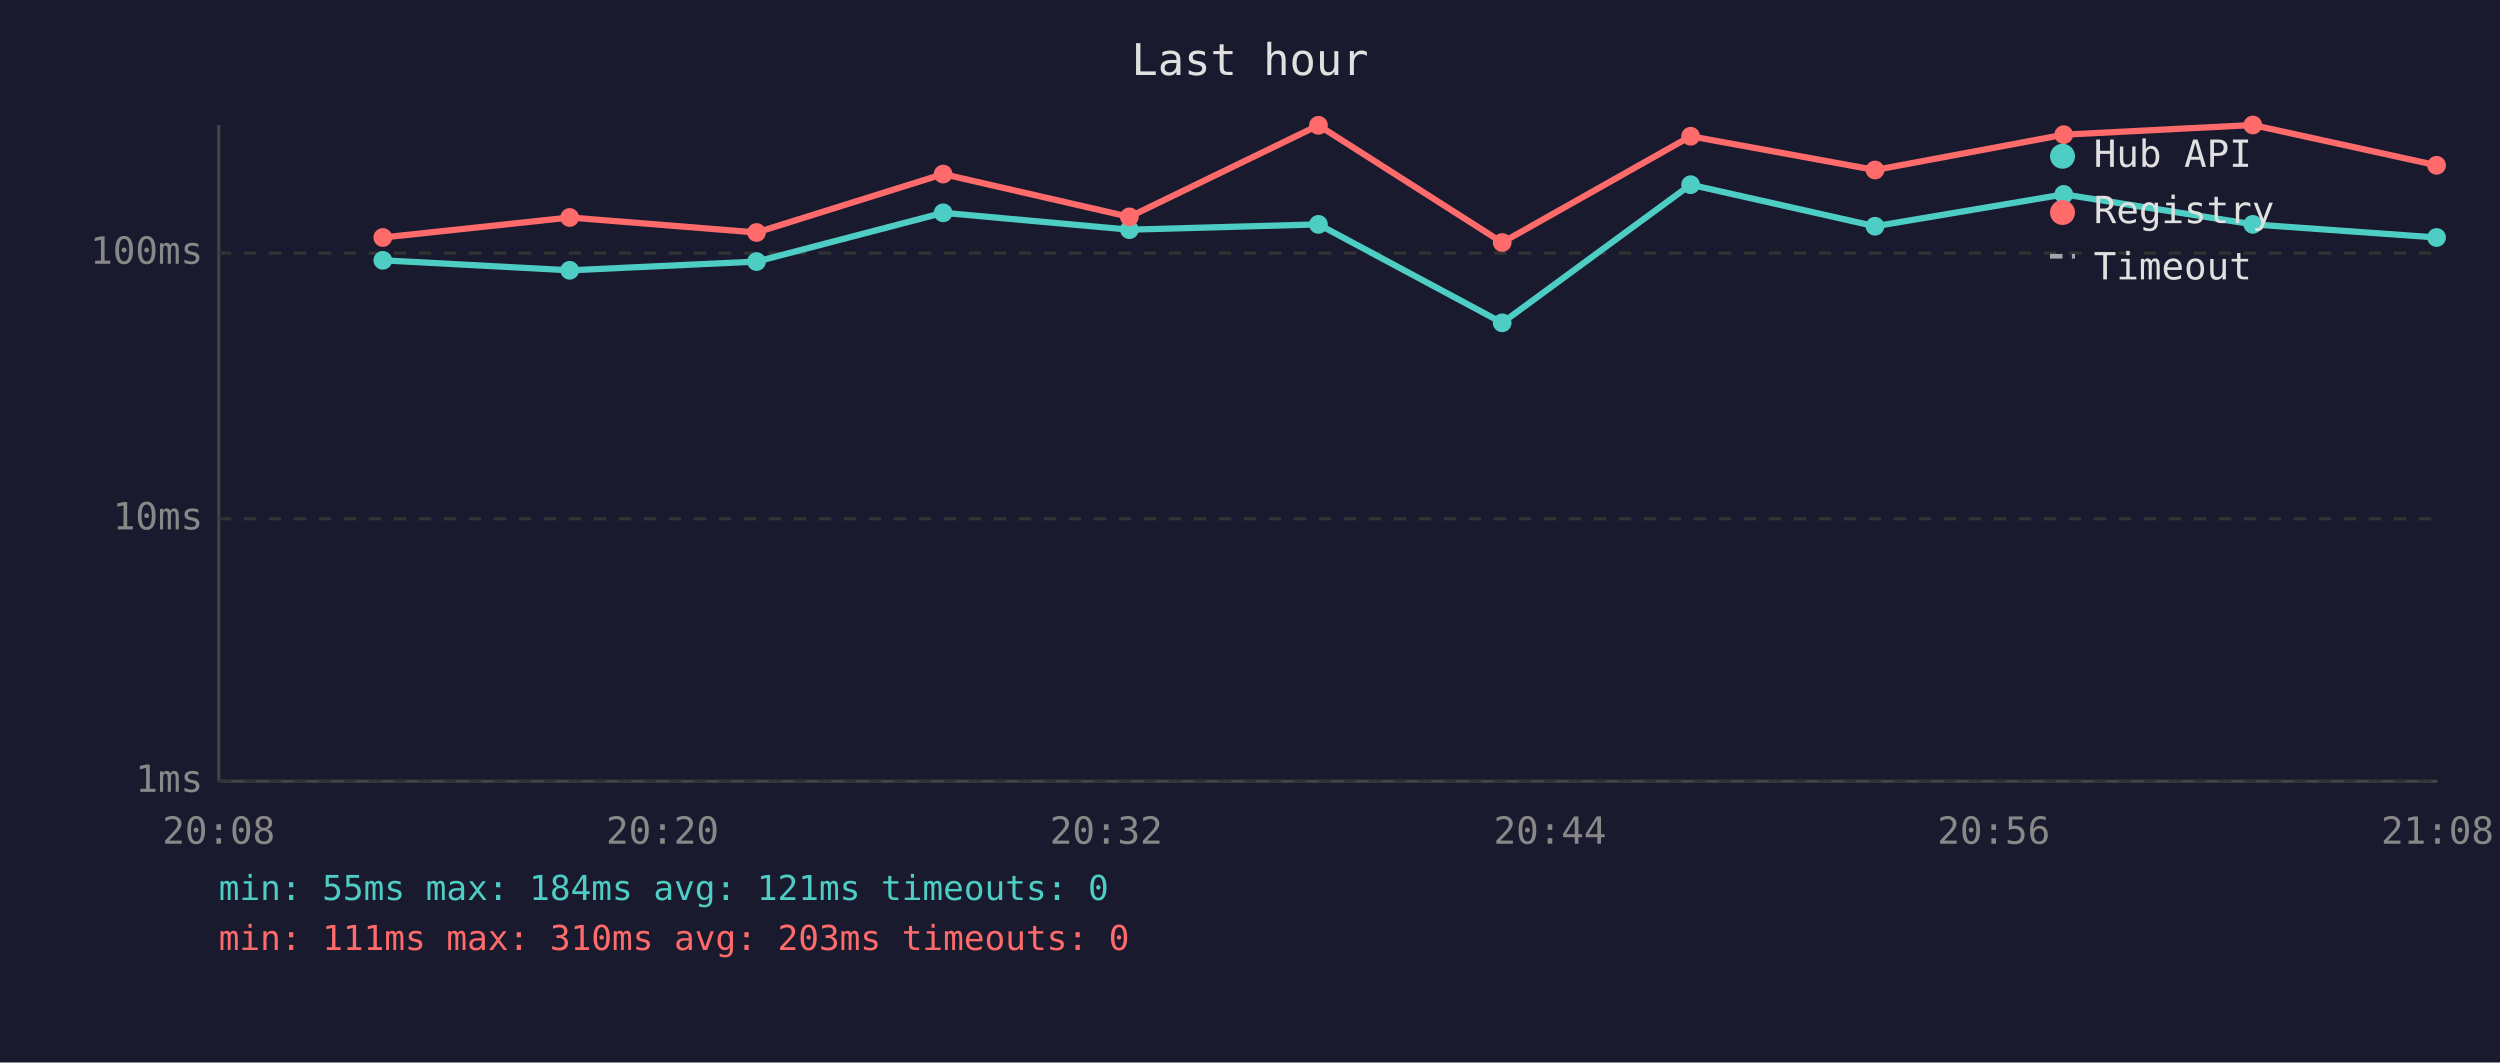
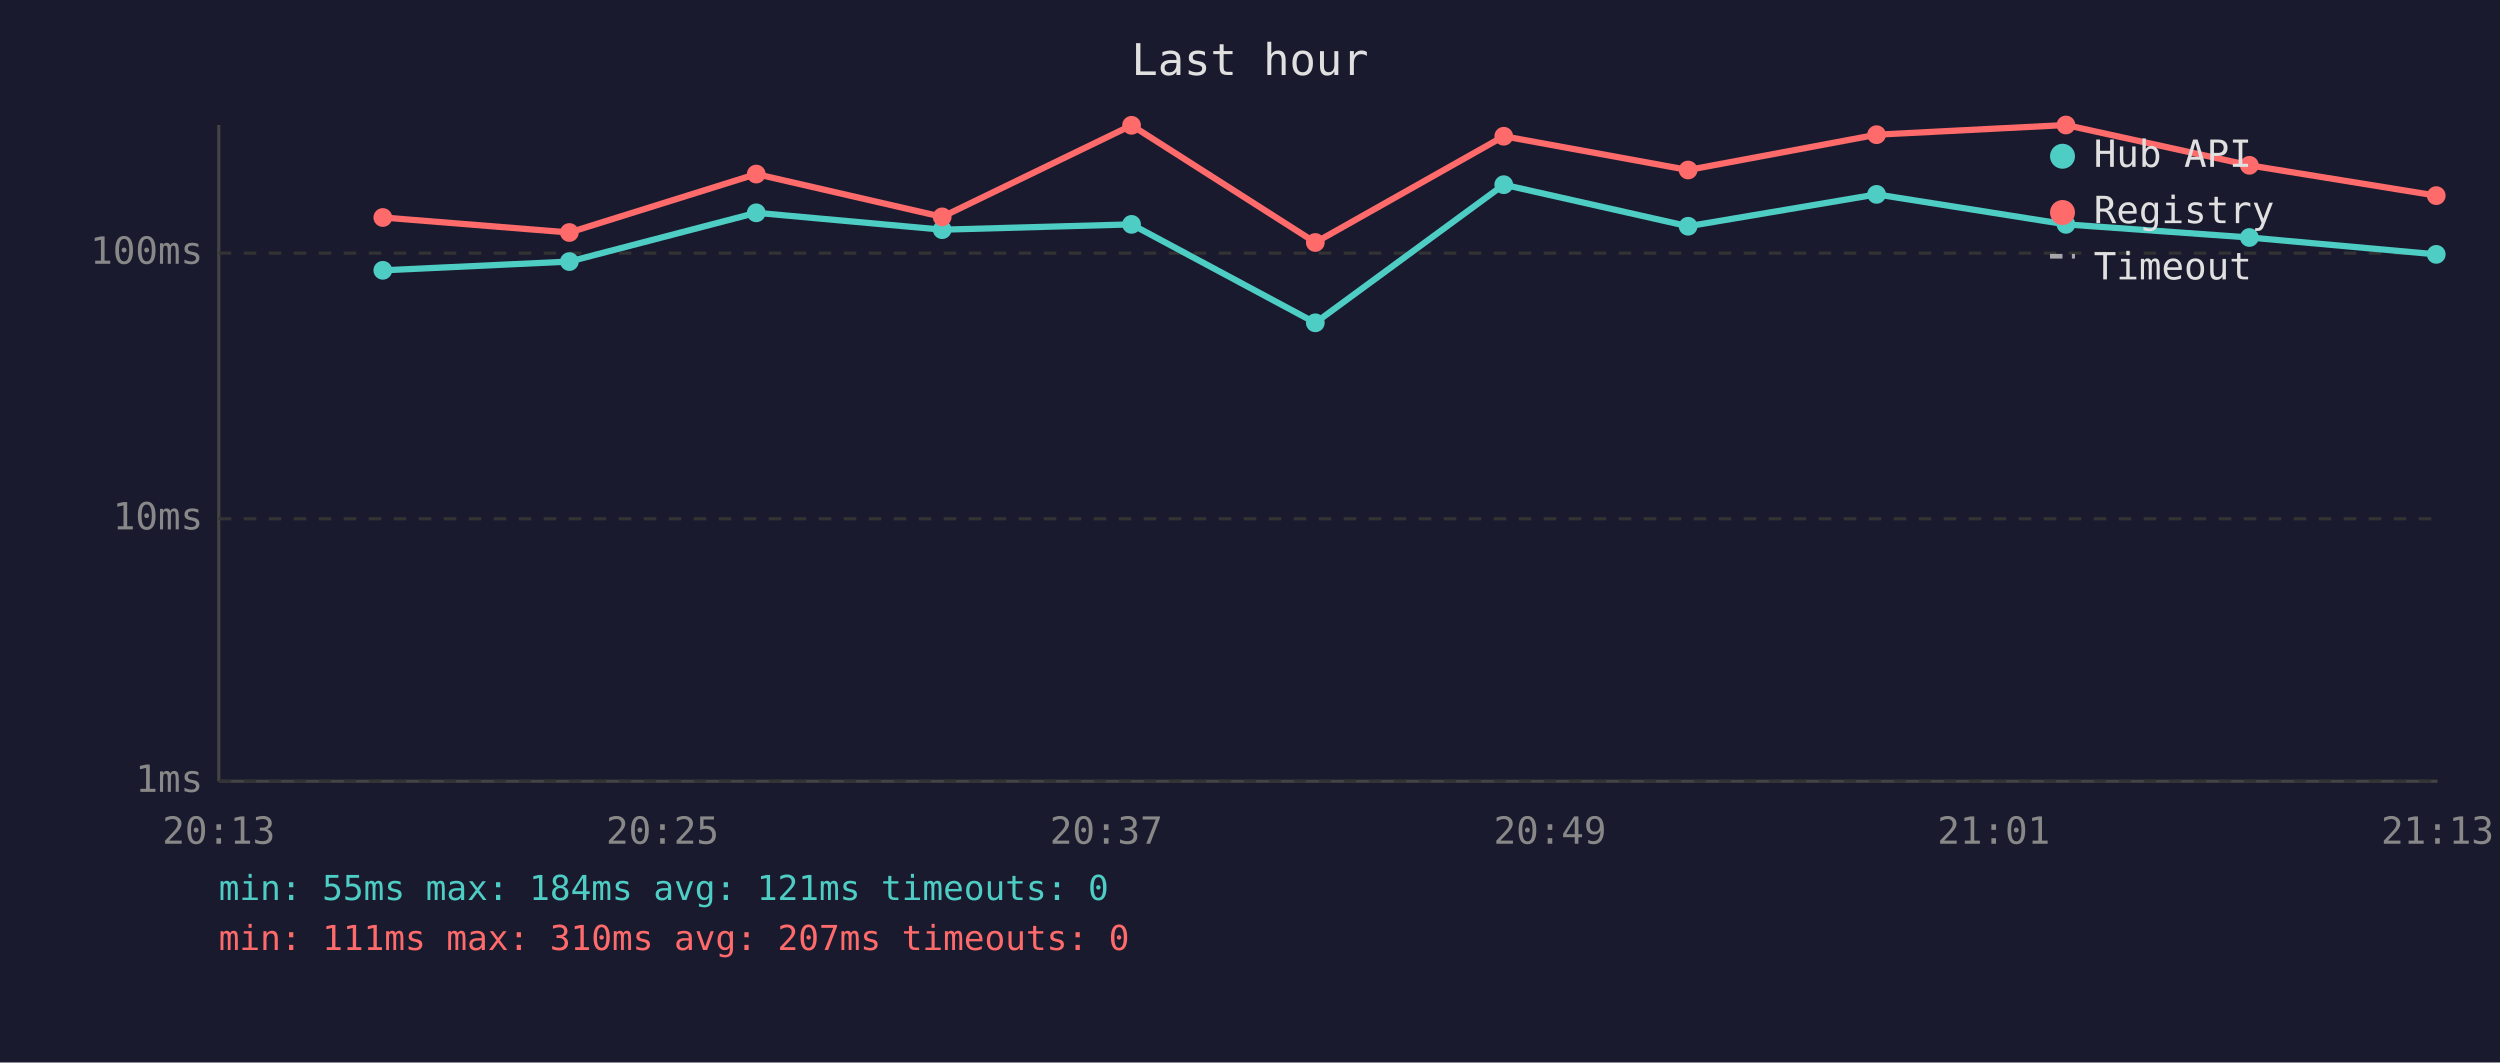
<svg xmlns="http://www.w3.org/2000/svg" viewBox="0 0 800 340" font-family="monospace" font-size="12">
  <rect width="800" height="340" fill="#1a1a2e" />
  <text x="400" y="24" fill="#e0e0e0" font-size="14" text-anchor="middle">Last hour</text>
  <line x1="70" y1="40" x2="70" y2="250" stroke="#444" stroke-width="1" />
  <line x1="70" y1="250" x2="780" y2="250" stroke="#444" stroke-width="1" />
  <line x1="70" y1="250" x2="780" y2="250" stroke="#333" stroke-width="1" stroke-dasharray="4" />
  <text x="65" y="250" fill="#888" text-anchor="end" dominant-baseline="middle">1ms</text>
  <line x1="70" y1="166" x2="780" y2="166" stroke="#333" stroke-width="1" stroke-dasharray="4" />
  <text x="65" y="166" fill="#888" text-anchor="end" dominant-baseline="middle">10ms</text>
  <line x1="70" y1="81" x2="780" y2="81" stroke="#333" stroke-width="1" stroke-dasharray="4" />
  <text x="65" y="81" fill="#888" text-anchor="end" dominant-baseline="middle">100ms</text>
-   <text x="70" y="270" fill="#888" text-anchor="middle">20:08</text>
-   <text x="212" y="270" fill="#888" text-anchor="middle">20:20</text>
-   <text x="354" y="270" fill="#888" text-anchor="middle">20:32</text>
-   <text x="496" y="270" fill="#888" text-anchor="middle">20:44</text>
-   <text x="638" y="270" fill="#888" text-anchor="middle">20:56</text>
-   <text x="780" y="270" fill="#888" text-anchor="middle">21:08</text>
-   <polyline points="122.5,83.3 182.3,86.5 242.1,83.7 301.8,68.1 361.4,73.5 421.9,71.8 480.7,103.3 541.0,59.1 600.0,72.4 660.4,62.2 720.9,71.8 779.7,76.0" fill="none" stroke="#4ecdc4" stroke-width="2" opacity="1" />
-   <circle cx="122.5" cy="83.3" r="3" fill="#4ecdc4" />
-   <circle cx="182.3" cy="86.5" r="3" fill="#4ecdc4" />
-   <circle cx="242.1" cy="83.7" r="3" fill="#4ecdc4" />
-   <circle cx="301.8" cy="68.1" r="3" fill="#4ecdc4" />
-   <circle cx="361.4" cy="73.5" r="3" fill="#4ecdc4" />
-   <circle cx="421.9" cy="71.8" r="3" fill="#4ecdc4" />
-   <circle cx="480.7" cy="103.3" r="3" fill="#4ecdc4" />
-   <circle cx="541.0" cy="59.1" r="3" fill="#4ecdc4" />
-   <circle cx="600.0" cy="72.4" r="3" fill="#4ecdc4" />
-   <circle cx="660.4" cy="62.2" r="3" fill="#4ecdc4" />
-   <circle cx="720.9" cy="71.8" r="3" fill="#4ecdc4" />
-   <circle cx="779.7" cy="76.0" r="3" fill="#4ecdc4" />
-   <polyline points="122.5,76.0 182.3,69.6 242.1,74.4 301.8,55.7 361.4,69.4 421.9,40.1 480.7,77.6 541.0,43.6 600.0,54.4 660.4,43.1 720.9,40.0 779.7,52.9" fill="none" stroke="#ff6b6b" stroke-width="2" opacity="1" />
-   <circle cx="122.5" cy="76.0" r="3" fill="#ff6b6b" />
-   <circle cx="182.3" cy="69.6" r="3" fill="#ff6b6b" />
-   <circle cx="242.1" cy="74.4" r="3" fill="#ff6b6b" />
-   <circle cx="301.8" cy="55.7" r="3" fill="#ff6b6b" />
-   <circle cx="361.4" cy="69.4" r="3" fill="#ff6b6b" />
-   <circle cx="421.9" cy="40.1" r="3" fill="#ff6b6b" />
-   <circle cx="480.7" cy="77.6" r="3" fill="#ff6b6b" />
-   <circle cx="541.0" cy="43.6" r="3" fill="#ff6b6b" />
-   <circle cx="600.0" cy="54.4" r="3" fill="#ff6b6b" />
-   <circle cx="660.4" cy="43.1" r="3" fill="#ff6b6b" />
-   <circle cx="720.9" cy="40.0" r="3" fill="#ff6b6b" />
-   <circle cx="779.7" cy="52.9" r="3" fill="#ff6b6b" />
+   <text x="70" y="270" fill="#888" text-anchor="middle">20:13</text>
+   <text x="212" y="270" fill="#888" text-anchor="middle">20:25</text>
+   <text x="354" y="270" fill="#888" text-anchor="middle">20:37</text>
+   <text x="496" y="270" fill="#888" text-anchor="middle">20:49</text>
+   <text x="638" y="270" fill="#888" text-anchor="middle">21:01</text>
+   <text x="780" y="270" fill="#888" text-anchor="middle">21:13</text>
+   <polyline points="122.5,86.5 182.2,83.7 242.0,68.1 301.5,73.5 362.1,71.8 420.9,103.3 481.2,59.1 540.2,72.4 600.5,62.2 661.1,71.8 719.8,76.0 779.6,81.4" fill="none" stroke="#4ecdc4" stroke-width="2" opacity="1" />
+   <circle cx="122.5" cy="86.5" r="3" fill="#4ecdc4" />
+   <circle cx="182.2" cy="83.7" r="3" fill="#4ecdc4" />
+   <circle cx="242.0" cy="68.1" r="3" fill="#4ecdc4" />
+   <circle cx="301.5" cy="73.5" r="3" fill="#4ecdc4" />
+   <circle cx="362.1" cy="71.8" r="3" fill="#4ecdc4" />
+   <circle cx="420.9" cy="103.3" r="3" fill="#4ecdc4" />
+   <circle cx="481.2" cy="59.1" r="3" fill="#4ecdc4" />
+   <circle cx="540.2" cy="72.4" r="3" fill="#4ecdc4" />
+   <circle cx="600.5" cy="62.2" r="3" fill="#4ecdc4" />
+   <circle cx="661.1" cy="71.8" r="3" fill="#4ecdc4" />
+   <circle cx="719.8" cy="76.0" r="3" fill="#4ecdc4" />
+   <circle cx="779.6" cy="81.4" r="3" fill="#4ecdc4" />
+   <polyline points="122.5,69.6 182.2,74.4 242.0,55.7 301.5,69.4 362.1,40.1 420.9,77.6 481.2,43.6 540.2,54.4 600.5,43.1 661.1,40.0 719.8,52.9 779.6,62.6" fill="none" stroke="#ff6b6b" stroke-width="2" opacity="1" />
+   <circle cx="122.5" cy="69.6" r="3" fill="#ff6b6b" />
+   <circle cx="182.2" cy="74.4" r="3" fill="#ff6b6b" />
+   <circle cx="242.0" cy="55.7" r="3" fill="#ff6b6b" />
+   <circle cx="301.5" cy="69.4" r="3" fill="#ff6b6b" />
+   <circle cx="362.1" cy="40.1" r="3" fill="#ff6b6b" />
+   <circle cx="420.9" cy="77.6" r="3" fill="#ff6b6b" />
+   <circle cx="481.2" cy="43.6" r="3" fill="#ff6b6b" />
+   <circle cx="540.2" cy="54.4" r="3" fill="#ff6b6b" />
+   <circle cx="600.5" cy="43.1" r="3" fill="#ff6b6b" />
+   <circle cx="661.1" cy="40.0" r="3" fill="#ff6b6b" />
+   <circle cx="719.8" cy="52.9" r="3" fill="#ff6b6b" />
+   <circle cx="779.6" cy="62.6" r="3" fill="#ff6b6b" />
  <circle cx="660" cy="50" r="4" fill="#4ecdc4" />
  <text x="670" y="50" fill="#e0e0e0" dominant-baseline="middle">Hub API</text>
  <circle cx="660" cy="68" r="4" fill="#ff6b6b" />
  <text x="670" y="68" fill="#e0e0e0" dominant-baseline="middle">Registry</text>
  <line x1="656" y1="82" x2="664" y2="82" stroke="#e0e0e0" stroke-width="1.5" stroke-dasharray="4,3" opacity="0.7" />
  <text x="670" y="86" fill="#e0e0e0" dominant-baseline="middle">Timeout</text>
  <text x="70" y="288" fill="#4ecdc4" font-size="11">min: 55ms  max: 184ms  avg: 121ms  timeouts: 0</text>
-   <text x="70" y="304" fill="#ff6b6b" font-size="11">min: 111ms  max: 310ms  avg: 203ms  timeouts: 0</text>
+   <text x="70" y="304" fill="#ff6b6b" font-size="11">min: 111ms  max: 310ms  avg: 207ms  timeouts: 0</text>
</svg>
